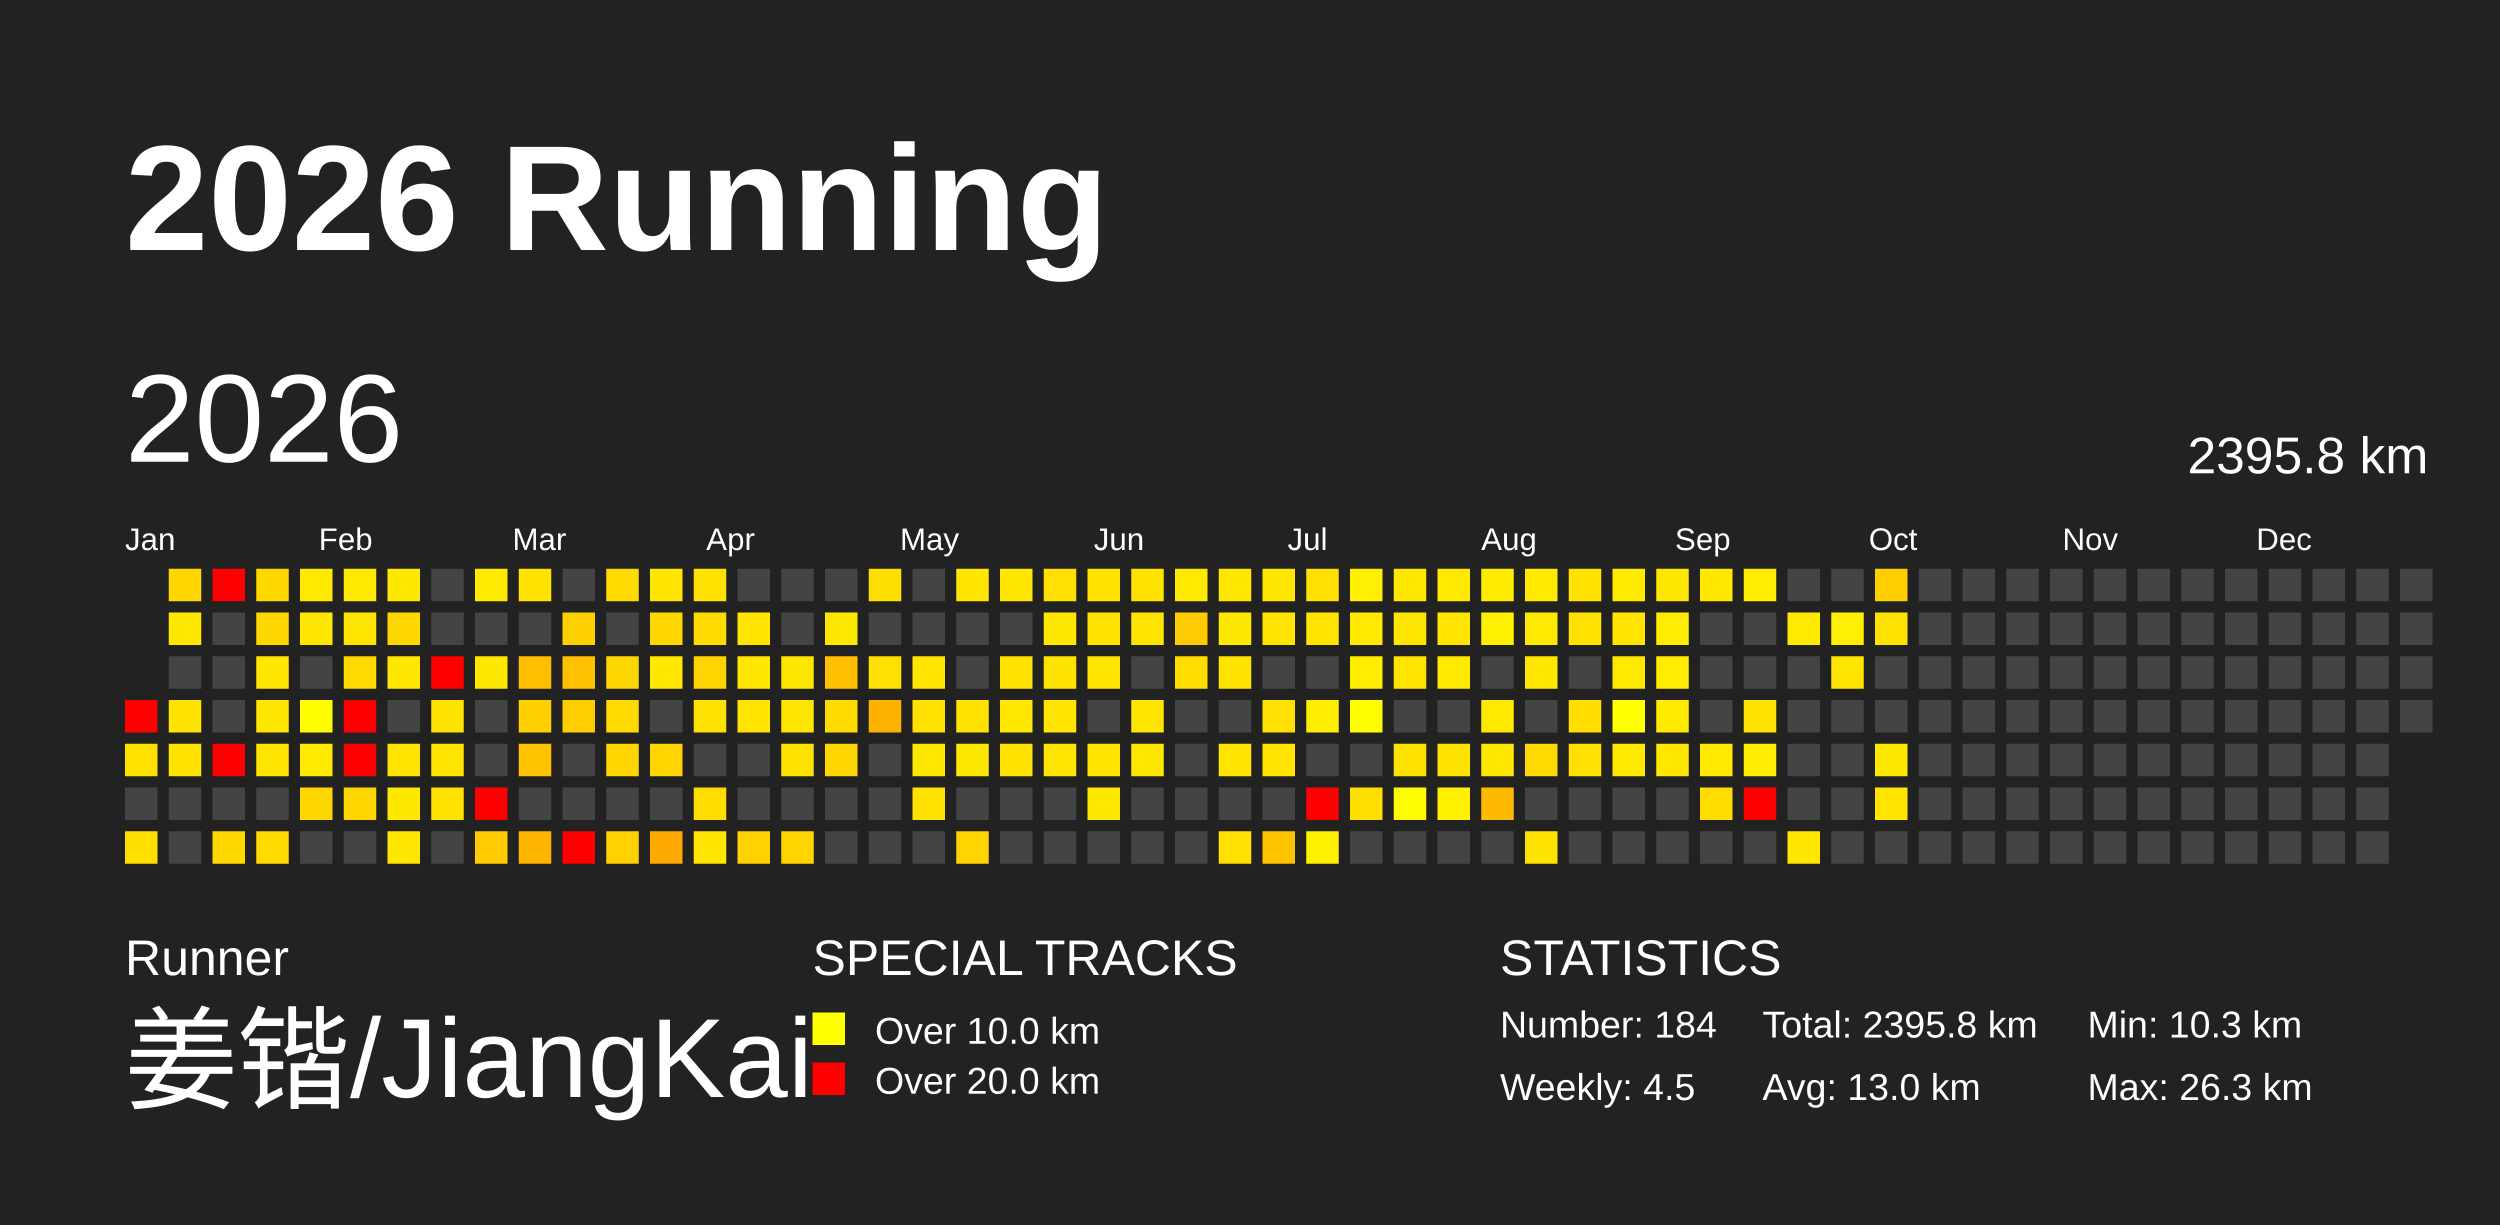
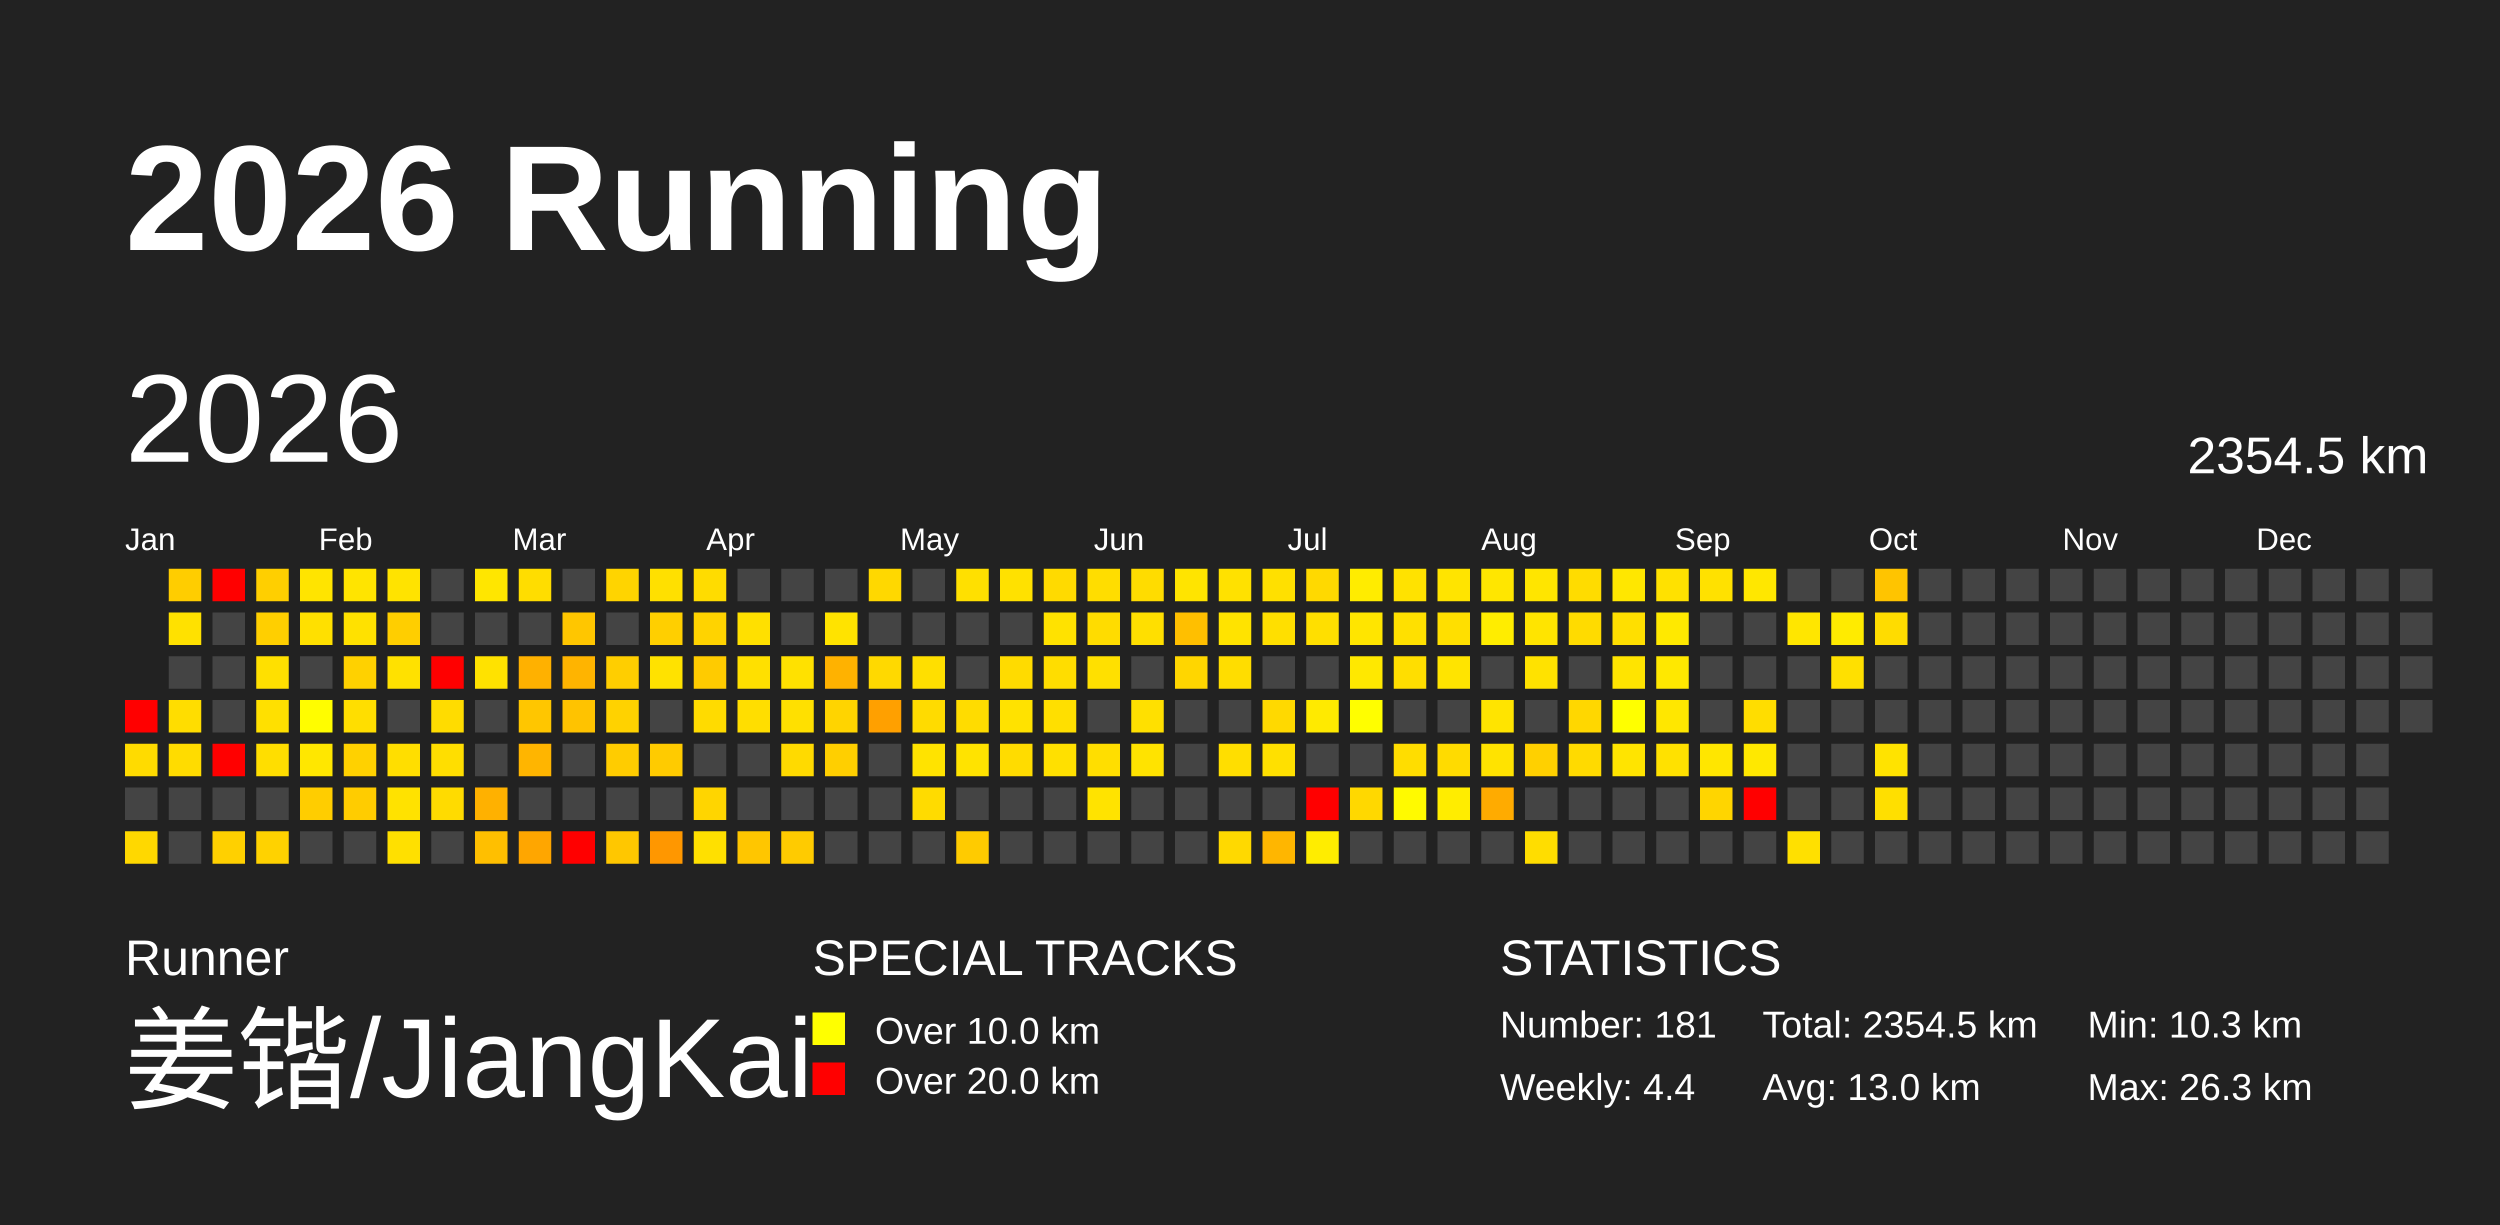
<svg xmlns="http://www.w3.org/2000/svg" baseProfile="full" height="98mm" version="1.1" viewBox="0,0,200,98" width="200mm">
  <defs>
    <pattern height="2" id="indoor-stripe" patternUnits="userSpaceOnUse" width="2">
      <line stroke="white" stroke-opacity="0.45" stroke-width="0.5" x1="0" x2="2" y1="2" y2="0" />
    </pattern>
  </defs>
  <rect fill="#222222" height="98" width="200" x="0" y="0" />
  <text fill="#FFFFFF" style="font-size:12px; font-family:Arial; font-weight:bold;" x="10" y="20">2026 Running</text>
  <text fill="#FFFFFF" style="font-size:4px; font-family:Arial" x="10" y="78">Runner</text>
  <text fill="#FFFFFF" style="font-size:9px; font-family:Arial" x="10" y="88">姜锴/JiangKai</text>
  <text fill="#FFFFFF" style="font-size:4px; font-family:Arial" x="65" y="78">SPECIAL TRACKS</text>
  <rect fill="yellow" height="2.6" width="2.6" x="65" y="81" />
  <text fill="#FFFFFF" style="font-size:3px; font-family:Arial" x="70" y="83.5">Over 10.0 km</text>
  <rect fill="red" height="2.6" width="2.6" x="65" y="85" />
  <text fill="#FFFFFF" style="font-size:3px; font-family:Arial" x="70" y="87.5">Over 20.0 km</text>
  <text fill="#FFFFFF" style="font-size:4px; font-family:Arial" x="120" y="78">STATISTICS</text>
-   <text fill="#FFFFFF" style="font-size:3px; font-family:Arial" x="120" y="83">Number: 184</text>
-   <text fill="#FFFFFF" style="font-size:3px; font-family:Arial" x="120" y="88">Weekly: 4.5</text>
-   <text fill="#FFFFFF" style="font-size:3px; font-family:Arial" x="141" y="83">Total: 2395.8 km</text>
+   <text fill="#FFFFFF" style="font-size:3px; font-family:Arial" x="120" y="83">Number: 181</text>
+   <text fill="#FFFFFF" style="font-size:3px; font-family:Arial" x="120" y="88">Weekly: 4.4</text>
+   <text fill="#FFFFFF" style="font-size:3px; font-family:Arial" x="141" y="83">Total: 2354.5 km</text>
  <text fill="#FFFFFF" style="font-size:3px; font-family:Arial" x="141" y="88">Avg: 13.0 km</text>
  <text fill="#FFFFFF" style="font-size:3px; font-family:Arial" x="167" y="83">Min: 10.3 km</text>
  <text fill="#FFFFFF" style="font-size:3px; font-family:Arial" x="167" y="88">Max: 26.3 km</text>
  <text dominant-baseline="hanging" fill="#FFFFFF" style="font-size:10.0px; font-family:Arial;" x="10" y="30">2026</text>
-   <text dominant-baseline="hanging" fill="#FFFFFF" style="font-size:4.125px; font-family:Arial;" x="175" y="35">2395.8 km</text>
+   <text dominant-baseline="hanging" fill="#FFFFFF" style="font-size:4.125px; font-family:Arial;" x="175" y="35">2354.5 km</text>
  <text fill="#FFFFFF" style="font-size:2.5px; font-family:Arial" x="10.0" y="44">Jan</text>
  <text fill="#FFFFFF" style="font-size:2.5px; font-family:Arial" x="25.5" y="44">Feb</text>
  <text fill="#FFFFFF" style="font-size:2.5px; font-family:Arial" x="41.0" y="44">Mar</text>
  <text fill="#FFFFFF" style="font-size:2.5px; font-family:Arial" x="56.5" y="44">Apr</text>
  <text fill="#FFFFFF" style="font-size:2.5px; font-family:Arial" x="72.0" y="44">May</text>
  <text fill="#FFFFFF" style="font-size:2.5px; font-family:Arial" x="87.5" y="44">Jun</text>
  <text fill="#FFFFFF" style="font-size:2.5px; font-family:Arial" x="103.0" y="44">Jul</text>
  <text fill="#FFFFFF" style="font-size:2.5px; font-family:Arial" x="118.5" y="44">Aug</text>
  <text fill="#FFFFFF" style="font-size:2.5px; font-family:Arial" x="134.0" y="44">Sep</text>
  <text fill="#FFFFFF" style="font-size:2.5px; font-family:Arial" x="149.5" y="44">Oct</text>
  <text fill="#FFFFFF" style="font-size:2.5px; font-family:Arial" x="165.0" y="44">Nov</text>
  <text fill="#FFFFFF" style="font-size:2.5px; font-family:Arial" x="180.5" y="44">Dec</text>
  <rect fill="red" height="2.6" width="2.6" x="10.0" y="56.0" />
-   <rect fill="#ffe100" height="2.6" width="2.6" x="10.0" y="59.5" />
+   <rect fill="#ffdb00" height="2.6" width="2.6" x="10.0" y="59.5" />
  <rect fill="#444444" height="2.6" width="2.6" x="10.0" y="63.0" />
-   <rect fill="#ffdf00" height="2.6" width="2.6" x="10.0" y="66.5" />
-   <rect fill="#ffd600" height="2.6" width="2.6" x="13.5" y="45.5" />
-   <rect fill="#ffe700" height="2.6" width="2.6" x="13.5" y="49.0" />
+   <rect fill="#ffd800" height="2.6" width="2.6" x="10.0" y="66.5" />
+   <rect fill="#ffcd00" height="2.6" width="2.6" x="13.5" y="45.5" />
+   <rect fill="#ffe100" height="2.6" width="2.6" x="13.5" y="49.0" />
  <rect fill="#444444" height="2.6" width="2.6" x="13.5" y="52.5" />
-   <rect fill="#ffe300" height="2.6" width="2.6" x="13.5" y="56.0" />
-   <rect fill="#ffe200" height="2.6" width="2.6" x="13.5" y="59.5" />
+   <rect fill="#ffdd00" height="2.6" width="2.6" x="13.5" y="56.0" />
+   <rect fill="#ffdc00" height="2.6" width="2.6" x="13.5" y="59.5" />
  <rect fill="#444444" height="2.6" width="2.6" x="13.5" y="63.0" />
  <rect fill="#444444" height="2.6" width="2.6" x="13.5" y="66.5" />
  <rect fill="red" height="2.6" width="2.6" x="17.0" y="45.5" />
  <rect fill="#444444" height="2.6" width="2.6" x="17.0" y="49.0" />
  <rect fill="#444444" height="2.6" width="2.6" x="17.0" y="52.5" />
  <rect fill="#444444" height="2.6" width="2.6" x="17.0" y="56.0" />
  <rect fill="red" height="2.6" width="2.6" x="17.0" y="59.5" />
  <rect fill="#444444" height="2.6" width="2.6" x="17.0" y="63.0" />
-   <rect fill="#ffd800" height="2.6" width="2.6" x="17.0" y="66.5" />
-   <rect fill="#ffd800" height="2.6" width="2.6" x="20.5" y="45.5" />
-   <rect fill="#ffd700" height="2.6" width="2.6" x="20.5" y="49.0" />
-   <rect fill="#ffe600" height="2.6" width="2.6" x="20.5" y="52.5" />
-   <rect fill="#ffe600" height="2.6" width="2.6" x="20.5" y="56.0" />
-   <rect fill="#ffe400" height="2.6" width="2.6" x="20.5" y="59.5" />
+   <rect fill="#ffd000" height="2.6" width="2.6" x="17.0" y="66.5" />
+   <rect fill="#ffcf00" height="2.6" width="2.6" x="20.5" y="45.5" />
+   <rect fill="#ffcf00" height="2.6" width="2.6" x="20.5" y="49.0" />
+   <rect fill="#ffe000" height="2.6" width="2.6" x="20.5" y="52.5" />
+   <rect fill="#ffe000" height="2.6" width="2.6" x="20.5" y="56.0" />
+   <rect fill="#ffde00" height="2.6" width="2.6" x="20.5" y="59.5" />
  <rect fill="#444444" height="2.6" width="2.6" x="20.5" y="63.0" />
-   <rect fill="#ffda00" height="2.6" width="2.6" x="20.5" y="66.5" />
-   <rect fill="#ffe900" height="2.6" width="2.6" x="24.0" y="45.5" />
-   <rect fill="#ffe600" height="2.6" width="2.6" x="24.0" y="49.0" />
+   <rect fill="#ffd200" height="2.6" width="2.6" x="20.5" y="66.5" />
+   <rect fill="#ffe400" height="2.6" width="2.6" x="24.0" y="45.5" />
+   <rect fill="#ffe000" height="2.6" width="2.6" x="24.0" y="49.0" />
  <rect fill="#444444" height="2.6" width="2.6" x="24.0" y="52.5" />
  <rect fill="#fffd00" height="2.6" width="2.6" x="24.0" y="56.0" />
-   <rect fill="#ffeb00" height="2.6" width="2.6" x="24.0" y="59.5" />
-   <rect fill="#ffd600" height="2.6" width="2.6" x="24.0" y="63.0" />
+   <rect fill="#ffe700" height="2.6" width="2.6" x="24.0" y="59.5" />
+   <rect fill="#ffcd00" height="2.6" width="2.6" x="24.0" y="63.0" />
  <rect fill="#444444" height="2.6" width="2.6" x="24.0" y="66.5" />
-   <rect fill="#ffe900" height="2.6" width="2.6" x="27.5" y="45.5" />
-   <rect fill="#ffe600" height="2.6" width="2.6" x="27.5" y="49.0" />
-   <rect fill="#ffd900" height="2.6" width="2.6" x="27.5" y="52.5" />
-   <rect fill="red" height="2.6" width="2.6" x="27.5" y="56.0" />
-   <rect fill="red" height="2.6" width="2.6" x="27.5" y="59.5" />
-   <rect fill="#ffd500" height="2.6" width="2.6" x="27.5" y="63.0" />
+   <rect fill="#ffe400" height="2.6" width="2.6" x="27.5" y="45.5" />
+   <rect fill="#ffe100" height="2.6" width="2.6" x="27.5" y="49.0" />
+   <rect fill="#ffd100" height="2.6" width="2.6" x="27.5" y="52.5" />
+   <rect fill="#ffde00" height="2.6" width="2.6" x="27.5" y="56.0" />
+   <rect fill="#ffd100" height="2.6" width="2.6" x="27.5" y="59.5" />
+   <rect fill="#ffcc00" height="2.6" width="2.6" x="27.5" y="63.0" />
  <rect fill="#444444" height="2.6" width="2.6" x="27.5" y="66.5" />
-   <rect fill="#ffe800" height="2.6" width="2.6" x="31.0" y="45.5" />
-   <rect fill="#ffd700" height="2.6" width="2.6" x="31.0" y="49.0" />
-   <rect fill="#ffe600" height="2.6" width="2.6" x="31.0" y="52.5" />
+   <rect fill="#ffe300" height="2.6" width="2.6" x="31.0" y="45.5" />
+   <rect fill="#ffce00" height="2.6" width="2.6" x="31.0" y="49.0" />
+   <rect fill="#ffe100" height="2.6" width="2.6" x="31.0" y="52.5" />
  <rect fill="#444444" height="2.6" width="2.6" x="31.0" y="56.0" />
-   <rect fill="#ffe400" height="2.6" width="2.6" x="31.0" y="59.5" />
-   <rect fill="#ffe800" height="2.6" width="2.6" x="31.0" y="63.0" />
-   <rect fill="#ffe600" height="2.6" width="2.6" x="31.0" y="66.5" />
+   <rect fill="#ffde00" height="2.6" width="2.6" x="31.0" y="59.5" />
+   <rect fill="#ffe200" height="2.6" width="2.6" x="31.0" y="63.0" />
+   <rect fill="#ffe000" height="2.6" width="2.6" x="31.0" y="66.5" />
  <rect fill="#444444" height="2.6" width="2.6" x="34.5" y="45.5" />
  <rect fill="#444444" height="2.6" width="2.6" x="34.5" y="49.0" />
  <rect fill="red" height="2.6" width="2.6" x="34.5" y="52.5" />
-   <rect fill="#ffe300" height="2.6" width="2.6" x="34.5" y="56.0" />
-   <rect fill="#ffe400" height="2.6" width="2.6" x="34.5" y="59.5" />
-   <rect fill="#ffe200" height="2.6" width="2.6" x="34.5" y="63.0" />
+   <rect fill="#ffdc00" height="2.6" width="2.6" x="34.5" y="56.0" />
+   <rect fill="#ffde00" height="2.6" width="2.6" x="34.5" y="59.5" />
+   <rect fill="#ffdb00" height="2.6" width="2.6" x="34.5" y="63.0" />
  <rect fill="#444444" height="2.6" width="2.6" x="34.5" y="66.5" />
-   <rect fill="#ffeb00" height="2.6" width="2.6" x="38.0" y="45.5" />
+   <rect fill="#ffe600" height="2.6" width="2.6" x="38.0" y="45.5" />
  <rect fill="#444444" height="2.6" width="2.6" x="38.0" y="49.0" />
-   <rect fill="#ffe700" height="2.6" width="2.6" x="38.0" y="52.5" />
+   <rect fill="#ffe200" height="2.6" width="2.6" x="38.0" y="52.5" />
  <rect fill="#444444" height="2.6" width="2.6" x="38.0" y="56.0" />
  <rect fill="#444444" height="2.6" width="2.6" x="38.0" y="59.5" />
-   <rect fill="red" height="2.6" width="2.6" x="38.0" y="63.0" />
-   <rect fill="#ffcb00" height="2.6" width="2.6" x="38.0" y="66.5" />
-   <rect fill="#ffe300" height="2.6" width="2.6" x="41.5" y="45.5" />
+   <rect fill="#ffb100" height="2.6" width="2.6" x="38.0" y="63.0" />
+   <rect fill="#ffbf00" height="2.6" width="2.6" x="38.0" y="66.5" />
+   <rect fill="#ffdd00" height="2.6" width="2.6" x="41.5" y="45.5" />
  <rect fill="#444444" height="2.6" width="2.6" x="41.5" y="49.0" />
-   <rect fill="#ffbf00" height="2.6" width="2.6" x="41.5" y="52.5" />
-   <rect fill="#ffd000" height="2.6" width="2.6" x="41.5" y="56.0" />
-   <rect fill="#ffc300" height="2.6" width="2.6" x="41.5" y="59.5" />
+   <rect fill="#ffb100" height="2.6" width="2.6" x="41.5" y="52.5" />
+   <rect fill="#ffc600" height="2.6" width="2.6" x="41.5" y="56.0" />
+   <rect fill="#ffb500" height="2.6" width="2.6" x="41.5" y="59.5" />
  <rect fill="#444444" height="2.6" width="2.6" x="41.5" y="63.0" />
-   <rect fill="#ffb600" height="2.6" width="2.6" x="41.5" y="66.5" />
+   <rect fill="#ffa600" height="2.6" width="2.6" x="41.5" y="66.5" />
  <rect fill="#444444" height="2.6" width="2.6" x="45.0" y="45.5" />
-   <rect fill="#ffd000" height="2.6" width="2.6" x="45.0" y="49.0" />
-   <rect fill="#ffc100" height="2.6" width="2.6" x="45.0" y="52.5" />
-   <rect fill="#ffce00" height="2.6" width="2.6" x="45.0" y="56.0" />
+   <rect fill="#ffc600" height="2.6" width="2.6" x="45.0" y="49.0" />
+   <rect fill="#ffb400" height="2.6" width="2.6" x="45.0" y="52.5" />
+   <rect fill="#ffc300" height="2.6" width="2.6" x="45.0" y="56.0" />
  <rect fill="#444444" height="2.6" width="2.6" x="45.0" y="59.5" />
  <rect fill="#444444" height="2.6" width="2.6" x="45.0" y="63.0" />
  <rect fill="red" height="2.6" width="2.6" x="45.0" y="66.5" />
-   <rect fill="#ffdb00" height="2.6" width="2.6" x="48.5" y="45.5" />
+   <rect fill="#ffd400" height="2.6" width="2.6" x="48.5" y="45.5" />
  <rect fill="#444444" height="2.6" width="2.6" x="48.5" y="49.0" />
-   <rect fill="#ffd700" height="2.6" width="2.6" x="48.5" y="52.5" />
-   <rect fill="#ffda00" height="2.6" width="2.6" x="48.5" y="56.0" />
-   <rect fill="#ffd500" height="2.6" width="2.6" x="48.5" y="59.5" />
+   <rect fill="#ffce00" height="2.6" width="2.6" x="48.5" y="52.5" />
+   <rect fill="#ffd200" height="2.6" width="2.6" x="48.5" y="56.0" />
+   <rect fill="#ffcc00" height="2.6" width="2.6" x="48.5" y="59.5" />
  <rect fill="#444444" height="2.6" width="2.6" x="48.5" y="63.0" />
-   <rect fill="#ffd100" height="2.6" width="2.6" x="48.5" y="66.5" />
-   <rect fill="#ffe500" height="2.6" width="2.6" x="52.0" y="45.5" />
-   <rect fill="#ffd700" height="2.6" width="2.6" x="52.0" y="49.0" />
-   <rect fill="#ffe700" height="2.6" width="2.6" x="52.0" y="52.5" />
+   <rect fill="#ffc700" height="2.6" width="2.6" x="48.5" y="66.5" />
+   <rect fill="#ffe000" height="2.6" width="2.6" x="52.0" y="45.5" />
+   <rect fill="#ffcf00" height="2.6" width="2.6" x="52.0" y="49.0" />
+   <rect fill="#ffe200" height="2.6" width="2.6" x="52.0" y="52.5" />
  <rect fill="#444444" height="2.6" width="2.6" x="52.0" y="56.0" />
-   <rect fill="#ffd400" height="2.6" width="2.6" x="52.0" y="59.5" />
+   <rect fill="#ffcb00" height="2.6" width="2.6" x="52.0" y="59.5" />
  <rect fill="#444444" height="2.6" width="2.6" x="52.0" y="63.0" />
-   <rect fill="#ffaa00" height="2.6" width="2.6" x="52.0" y="66.5" />
-   <rect fill="#ffe200" height="2.6" width="2.6" x="55.5" y="45.5" />
-   <rect fill="#ffdb00" height="2.6" width="2.6" x="55.5" y="49.0" />
-   <rect fill="#ffd400" height="2.6" width="2.6" x="55.5" y="52.5" />
-   <rect fill="#ffe200" height="2.6" width="2.6" x="55.5" y="56.0" />
+   <rect fill="#ff9700" height="2.6" width="2.6" x="52.0" y="66.5" />
+   <rect fill="#ffdc00" height="2.6" width="2.6" x="55.5" y="45.5" />
+   <rect fill="#ffd300" height="2.6" width="2.6" x="55.5" y="49.0" />
+   <rect fill="#ffcb00" height="2.6" width="2.6" x="55.5" y="52.5" />
+   <rect fill="#ffdb00" height="2.6" width="2.6" x="55.5" y="56.0" />
  <rect fill="#444444" height="2.6" width="2.6" x="55.5" y="59.5" />
-   <rect fill="#ffdd00" height="2.6" width="2.6" x="55.5" y="63.0" />
-   <rect fill="#ffe500" height="2.6" width="2.6" x="55.5" y="66.5" />
+   <rect fill="#ffd500" height="2.6" width="2.6" x="55.5" y="63.0" />
+   <rect fill="#ffe000" height="2.6" width="2.6" x="55.5" y="66.5" />
  <rect fill="#444444" height="2.6" width="2.6" x="59.0" y="45.5" />
-   <rect fill="#ffe500" height="2.6" width="2.6" x="59.0" y="49.0" />
-   <rect fill="#ffe600" height="2.6" width="2.6" x="59.0" y="52.5" />
-   <rect fill="#ffe400" height="2.6" width="2.6" x="59.0" y="56.0" />
+   <rect fill="#ffe000" height="2.6" width="2.6" x="59.0" y="49.0" />
+   <rect fill="#ffe000" height="2.6" width="2.6" x="59.0" y="52.5" />
+   <rect fill="#ffde00" height="2.6" width="2.6" x="59.0" y="56.0" />
  <rect fill="#444444" height="2.6" width="2.6" x="59.0" y="59.5" />
  <rect fill="#444444" height="2.6" width="2.6" x="59.0" y="63.0" />
-   <rect fill="#ffd100" height="2.6" width="2.6" x="59.0" y="66.5" />
+   <rect fill="#ffc600" height="2.6" width="2.6" x="59.0" y="66.5" />
  <rect fill="#444444" height="2.6" width="2.6" x="62.5" y="45.5" />
  <rect fill="#444444" height="2.6" width="2.6" x="62.5" y="49.0" />
-   <rect fill="#ffe600" height="2.6" width="2.6" x="62.5" y="52.5" />
-   <rect fill="#ffe600" height="2.6" width="2.6" x="62.5" y="56.0" />
-   <rect fill="#ffe100" height="2.6" width="2.6" x="62.5" y="59.5" />
+   <rect fill="#ffe100" height="2.6" width="2.6" x="62.5" y="52.5" />
+   <rect fill="#ffe000" height="2.6" width="2.6" x="62.5" y="56.0" />
+   <rect fill="#ffda00" height="2.6" width="2.6" x="62.5" y="59.5" />
  <rect fill="#444444" height="2.6" width="2.6" x="62.5" y="63.0" />
-   <rect fill="#ffd500" height="2.6" width="2.6" x="62.5" y="66.5" />
+   <rect fill="#ffcb00" height="2.6" width="2.6" x="62.5" y="66.5" />
  <rect fill="#444444" height="2.6" width="2.6" x="66.0" y="45.5" />
-   <rect fill="#ffe800" height="2.6" width="2.6" x="66.0" y="49.0" />
-   <rect fill="#ffc000" height="2.6" width="2.6" x="66.0" y="52.5" />
-   <rect fill="#ffdc00" height="2.6" width="2.6" x="66.0" y="56.0" />
-   <rect fill="#ffd700" height="2.6" width="2.6" x="66.0" y="59.5" />
+   <rect fill="#ffe300" height="2.6" width="2.6" x="66.0" y="49.0" />
+   <rect fill="#ffb200" height="2.6" width="2.6" x="66.0" y="52.5" />
+   <rect fill="#ffd400" height="2.6" width="2.6" x="66.0" y="56.0" />
+   <rect fill="#ffcf00" height="2.6" width="2.6" x="66.0" y="59.5" />
  <rect fill="#444444" height="2.6" width="2.6" x="66.0" y="63.0" />
  <rect fill="#444444" height="2.6" width="2.6" x="66.0" y="66.5" />
-   <rect fill="#ffdf00" height="2.6" width="2.6" x="69.5" y="45.5" />
+   <rect fill="#ffd800" height="2.6" width="2.6" x="69.5" y="45.5" />
  <rect fill="#444444" height="2.6" width="2.6" x="69.5" y="49.0" />
-   <rect fill="#ffe000" height="2.6" width="2.6" x="69.5" y="52.5" />
-   <rect fill="#ffb100" height="2.6" width="2.6" x="69.5" y="56.0" />
+   <rect fill="#ffd900" height="2.6" width="2.6" x="69.5" y="52.5" />
+   <rect fill="#ffa000" height="2.6" width="2.6" x="69.5" y="56.0" />
  <rect fill="#444444" height="2.6" width="2.6" x="69.5" y="59.5" />
  <rect fill="#444444" height="2.6" width="2.6" x="69.5" y="63.0" />
  <rect fill="#444444" height="2.6" width="2.6" x="69.5" y="66.5" />
  <rect fill="#444444" height="2.6" width="2.6" x="73.0" y="45.5" />
  <rect fill="#444444" height="2.6" width="2.6" x="73.0" y="49.0" />
-   <rect fill="#ffe500" height="2.6" width="2.6" x="73.0" y="52.5" />
-   <rect fill="#ffe200" height="2.6" width="2.6" x="73.0" y="56.0" />
-   <rect fill="#ffe800" height="2.6" width="2.6" x="73.0" y="59.5" />
-   <rect fill="#ffe200" height="2.6" width="2.6" x="73.0" y="63.0" />
+   <rect fill="#ffdf00" height="2.6" width="2.6" x="73.0" y="52.5" />
+   <rect fill="#ffdb00" height="2.6" width="2.6" x="73.0" y="56.0" />
+   <rect fill="#ffe300" height="2.6" width="2.6" x="73.0" y="59.5" />
+   <rect fill="#ffdb00" height="2.6" width="2.6" x="73.0" y="63.0" />
  <rect fill="#444444" height="2.6" width="2.6" x="73.0" y="66.5" />
-   <rect fill="#ffe500" height="2.6" width="2.6" x="76.5" y="45.5" />
+   <rect fill="#ffe000" height="2.6" width="2.6" x="76.5" y="45.5" />
  <rect fill="#444444" height="2.6" width="2.6" x="76.5" y="49.0" />
  <rect fill="#444444" height="2.6" width="2.6" x="76.5" y="52.5" />
-   <rect fill="#ffe200" height="2.6" width="2.6" x="76.5" y="56.0" />
-   <rect fill="#ffe800" height="2.6" width="2.6" x="76.5" y="59.5" />
+   <rect fill="#ffdc00" height="2.6" width="2.6" x="76.5" y="56.0" />
+   <rect fill="#ffe300" height="2.6" width="2.6" x="76.5" y="59.5" />
  <rect fill="#444444" height="2.6" width="2.6" x="76.5" y="63.0" />
-   <rect fill="#ffd400" height="2.6" width="2.6" x="76.5" y="66.5" />
-   <rect fill="#ffe600" height="2.6" width="2.6" x="80.0" y="45.5" />
+   <rect fill="#ffcb00" height="2.6" width="2.6" x="76.5" y="66.5" />
+   <rect fill="#ffe100" height="2.6" width="2.6" x="80.0" y="45.5" />
  <rect fill="#444444" height="2.6" width="2.6" x="80.0" y="49.0" />
-   <rect fill="#ffe200" height="2.6" width="2.6" x="80.0" y="52.5" />
-   <rect fill="#ffe700" height="2.6" width="2.6" x="80.0" y="56.0" />
-   <rect fill="#ffe200" height="2.6" width="2.6" x="80.0" y="59.5" />
+   <rect fill="#ffdb00" height="2.6" width="2.6" x="80.0" y="52.5" />
+   <rect fill="#ffe200" height="2.6" width="2.6" x="80.0" y="56.0" />
+   <rect fill="#ffdc00" height="2.6" width="2.6" x="80.0" y="59.5" />
  <rect fill="#444444" height="2.6" width="2.6" x="80.0" y="63.0" />
  <rect fill="#444444" height="2.6" width="2.6" x="80.0" y="66.5" />
-   <rect fill="#ffe000" height="2.6" width="2.6" x="83.5" y="45.5" />
-   <rect fill="#ffe700" height="2.6" width="2.6" x="83.5" y="49.0" />
-   <rect fill="#ffe300" height="2.6" width="2.6" x="83.5" y="52.5" />
-   <rect fill="#ffe500" height="2.6" width="2.6" x="83.5" y="56.0" />
-   <rect fill="#ffe600" height="2.6" width="2.6" x="83.5" y="59.5" />
+   <rect fill="#ffda00" height="2.6" width="2.6" x="83.5" y="45.5" />
+   <rect fill="#ffe200" height="2.6" width="2.6" x="83.5" y="49.0" />
+   <rect fill="#ffdd00" height="2.6" width="2.6" x="83.5" y="52.5" />
+   <rect fill="#ffdf00" height="2.6" width="2.6" x="83.5" y="56.0" />
+   <rect fill="#ffe000" height="2.6" width="2.6" x="83.5" y="59.5" />
  <rect fill="#444444" height="2.6" width="2.6" x="83.5" y="63.0" />
  <rect fill="#444444" height="2.6" width="2.6" x="83.5" y="66.5" />
-   <rect fill="#ffe300" height="2.6" width="2.6" x="87.0" y="45.5" />
-   <rect fill="#ffe300" height="2.6" width="2.6" x="87.0" y="49.0" />
-   <rect fill="#ffe500" height="2.6" width="2.6" x="87.0" y="52.5" />
+   <rect fill="#ffdd00" height="2.6" width="2.6" x="87.0" y="45.5" />
+   <rect fill="#ffdc00" height="2.6" width="2.6" x="87.0" y="49.0" />
+   <rect fill="#ffe000" height="2.6" width="2.6" x="87.0" y="52.5" />
  <rect fill="#444444" height="2.6" width="2.6" x="87.0" y="56.0" />
-   <rect fill="#ffe400" height="2.6" width="2.6" x="87.0" y="59.5" />
-   <rect fill="#ffe800" height="2.6" width="2.6" x="87.0" y="63.0" />
+   <rect fill="#ffde00" height="2.6" width="2.6" x="87.0" y="59.5" />
+   <rect fill="#ffe300" height="2.6" width="2.6" x="87.0" y="63.0" />
  <rect fill="#444444" height="2.6" width="2.6" x="87.0" y="66.5" />
-   <rect fill="#ffe200" height="2.6" width="2.6" x="90.5" y="45.5" />
-   <rect fill="#ffe400" height="2.6" width="2.6" x="90.5" y="49.0" />
+   <rect fill="#ffdc00" height="2.6" width="2.6" x="90.5" y="45.5" />
+   <rect fill="#ffdf00" height="2.6" width="2.6" x="90.5" y="49.0" />
  <rect fill="#444444" height="2.6" width="2.6" x="90.5" y="52.5" />
-   <rect fill="#ffe600" height="2.6" width="2.6" x="90.5" y="56.0" />
-   <rect fill="#ffe800" height="2.6" width="2.6" x="90.5" y="59.5" />
+   <rect fill="#ffe000" height="2.6" width="2.6" x="90.5" y="56.0" />
+   <rect fill="#ffe300" height="2.6" width="2.6" x="90.5" y="59.5" />
  <rect fill="#444444" height="2.6" width="2.6" x="90.5" y="63.0" />
  <rect fill="#444444" height="2.6" width="2.6" x="90.5" y="66.5" />
-   <rect fill="#ffe900" height="2.6" width="2.6" x="94.0" y="45.5" />
-   <rect fill="#ffca00" height="2.6" width="2.6" x="94.0" y="49.0" />
-   <rect fill="#ffdd00" height="2.6" width="2.6" x="94.0" y="52.5" />
+   <rect fill="#ffe400" height="2.6" width="2.6" x="94.0" y="45.5" />
+   <rect fill="#ffbf00" height="2.6" width="2.6" x="94.0" y="49.0" />
+   <rect fill="#ffd600" height="2.6" width="2.6" x="94.0" y="52.5" />
  <rect fill="#444444" height="2.6" width="2.6" x="94.0" y="56.0" />
  <rect fill="#444444" height="2.6" width="2.6" x="94.0" y="59.5" />
  <rect fill="#444444" height="2.6" width="2.6" x="94.0" y="63.0" />
  <rect fill="#444444" height="2.6" width="2.6" x="94.0" y="66.5" />
-   <rect fill="#ffe700" height="2.6" width="2.6" x="97.5" y="45.5" />
-   <rect fill="#ffe800" height="2.6" width="2.6" x="97.5" y="49.0" />
-   <rect fill="#ffe300" height="2.6" width="2.6" x="97.5" y="52.5" />
+   <rect fill="#ffe100" height="2.6" width="2.6" x="97.5" y="45.5" />
+   <rect fill="#ffe300" height="2.6" width="2.6" x="97.5" y="49.0" />
+   <rect fill="#ffdd00" height="2.6" width="2.6" x="97.5" y="52.5" />
  <rect fill="#444444" height="2.6" width="2.6" x="97.5" y="56.0" />
-   <rect fill="#ffe400" height="2.6" width="2.6" x="97.5" y="59.5" />
+   <rect fill="#ffde00" height="2.6" width="2.6" x="97.5" y="59.5" />
  <rect fill="#444444" height="2.6" width="2.6" x="97.5" y="63.0" />
-   <rect fill="#ffe000" height="2.6" width="2.6" x="97.5" y="66.5" />
-   <rect fill="#ffe600" height="2.6" width="2.6" x="101.0" y="45.5" />
-   <rect fill="#ffe500" height="2.6" width="2.6" x="101.0" y="49.0" />
+   <rect fill="#ffd900" height="2.6" width="2.6" x="97.5" y="66.5" />
+   <rect fill="#ffe000" height="2.6" width="2.6" x="101.0" y="45.5" />
+   <rect fill="#ffdf00" height="2.6" width="2.6" x="101.0" y="49.0" />
  <rect fill="#444444" height="2.6" width="2.6" x="101.0" y="52.5" />
-   <rect fill="#ffe000" height="2.6" width="2.6" x="101.0" y="56.0" />
-   <rect fill="#ffe500" height="2.6" width="2.6" x="101.0" y="59.5" />
+   <rect fill="#ffd900" height="2.6" width="2.6" x="101.0" y="56.0" />
+   <rect fill="#ffe000" height="2.6" width="2.6" x="101.0" y="59.5" />
  <rect fill="#444444" height="2.6" width="2.6" x="101.0" y="63.0" />
-   <rect fill="#ffc300" height="2.6" width="2.6" x="101.0" y="66.5" />
-   <rect fill="#ffe000" height="2.6" width="2.6" x="104.5" y="45.5" />
-   <rect fill="#ffe500" height="2.6" width="2.6" x="104.5" y="49.0" />
+   <rect fill="#ffb600" height="2.6" width="2.6" x="101.0" y="66.5" />
+   <rect fill="#ffd900" height="2.6" width="2.6" x="104.5" y="45.5" />
+   <rect fill="#ffdf00" height="2.6" width="2.6" x="104.5" y="49.0" />
  <rect fill="#444444" height="2.6" width="2.6" x="104.5" y="52.5" />
-   <rect fill="#ffee00" height="2.6" width="2.6" x="104.5" y="56.0" />
+   <rect fill="#ffea00" height="2.6" width="2.6" x="104.5" y="56.0" />
  <rect fill="#444444" height="2.6" width="2.6" x="104.5" y="59.5" />
  <rect fill="red" height="2.6" width="2.6" x="104.5" y="63.0" />
-   <rect fill="#fff000" height="2.6" width="2.6" x="104.5" y="66.5" />
-   <rect fill="#ffef00" height="2.6" width="2.6" x="108.0" y="45.5" />
-   <rect fill="#ffea00" height="2.6" width="2.6" x="108.0" y="49.0" />
-   <rect fill="#ffed00" height="2.6" width="2.6" x="108.0" y="52.5" />
+   <rect fill="#ffed00" height="2.6" width="2.6" x="104.5" y="66.5" />
+   <rect fill="#ffec00" height="2.6" width="2.6" x="108.0" y="45.5" />
+   <rect fill="#ffe500" height="2.6" width="2.6" x="108.0" y="49.0" />
+   <rect fill="#ffe800" height="2.6" width="2.6" x="108.0" y="52.5" />
  <rect fill="#fffe00" height="2.6" width="2.6" x="108.0" y="56.0" />
  <rect fill="#444444" height="2.6" width="2.6" x="108.0" y="59.5" />
-   <rect fill="#ffdf00" height="2.6" width="2.6" x="108.0" y="63.0" />
+   <rect fill="#ffd800" height="2.6" width="2.6" x="108.0" y="63.0" />
  <rect fill="#444444" height="2.6" width="2.6" x="108.0" y="66.5" />
-   <rect fill="#ffe800" height="2.6" width="2.6" x="111.5" y="45.5" />
-   <rect fill="#ffe600" height="2.6" width="2.6" x="111.5" y="49.0" />
-   <rect fill="#ffe400" height="2.6" width="2.6" x="111.5" y="52.5" />
+   <rect fill="#ffe200" height="2.6" width="2.6" x="111.5" y="45.5" />
+   <rect fill="#ffe000" height="2.6" width="2.6" x="111.5" y="49.0" />
+   <rect fill="#ffde00" height="2.6" width="2.6" x="111.5" y="52.5" />
  <rect fill="#444444" height="2.6" width="2.6" x="111.5" y="56.0" />
-   <rect fill="#ffe300" height="2.6" width="2.6" x="111.5" y="59.5" />
-   <rect fill="#fffb00" height="2.6" width="2.6" x="111.5" y="63.0" />
+   <rect fill="#ffdd00" height="2.6" width="2.6" x="111.5" y="59.5" />
+   <rect fill="#fffa00" height="2.6" width="2.6" x="111.5" y="63.0" />
  <rect fill="#444444" height="2.6" width="2.6" x="111.5" y="66.5" />
-   <rect fill="#ffe900" height="2.6" width="2.6" x="115.0" y="45.5" />
-   <rect fill="#ffe500" height="2.6" width="2.6" x="115.0" y="49.0" />
-   <rect fill="#ffe900" height="2.6" width="2.6" x="115.0" y="52.5" />
+   <rect fill="#ffe400" height="2.6" width="2.6" x="115.0" y="45.5" />
+   <rect fill="#ffdf00" height="2.6" width="2.6" x="115.0" y="49.0" />
+   <rect fill="#ffe400" height="2.6" width="2.6" x="115.0" y="52.5" />
  <rect fill="#444444" height="2.6" width="2.6" x="115.0" y="56.0" />
-   <rect fill="#ffe200" height="2.6" width="2.6" x="115.0" y="59.5" />
-   <rect fill="#fff000" height="2.6" width="2.6" x="115.0" y="63.0" />
+   <rect fill="#ffdb00" height="2.6" width="2.6" x="115.0" y="59.5" />
+   <rect fill="#ffed00" height="2.6" width="2.6" x="115.0" y="63.0" />
  <rect fill="#444444" height="2.6" width="2.6" x="115.0" y="66.5" />
-   <rect fill="#ffeb00" height="2.6" width="2.6" x="118.5" y="45.5" />
-   <rect fill="#fff000" height="2.6" width="2.6" x="118.5" y="49.0" />
+   <rect fill="#ffe600" height="2.6" width="2.6" x="118.5" y="45.5" />
+   <rect fill="#ffed00" height="2.6" width="2.6" x="118.5" y="49.0" />
  <rect fill="#444444" height="2.6" width="2.6" x="118.5" y="52.5" />
-   <rect fill="#ffe900" height="2.6" width="2.6" x="118.5" y="56.0" />
-   <rect fill="#ffe800" height="2.6" width="2.6" x="118.5" y="59.5" />
-   <rect fill="#ffba00" height="2.6" width="2.6" x="118.5" y="63.0" />
+   <rect fill="#ffe400" height="2.6" width="2.6" x="118.5" y="56.0" />
+   <rect fill="#ffe300" height="2.6" width="2.6" x="118.5" y="59.5" />
+   <rect fill="#ffab00" height="2.6" width="2.6" x="118.5" y="63.0" />
  <rect fill="#444444" height="2.6" width="2.6" x="118.5" y="66.5" />
-   <rect fill="#ffea00" height="2.6" width="2.6" x="122.0" y="45.5" />
-   <rect fill="#ffe900" height="2.6" width="2.6" x="122.0" y="49.0" />
-   <rect fill="#ffe700" height="2.6" width="2.6" x="122.0" y="52.5" />
+   <rect fill="#ffe500" height="2.6" width="2.6" x="122.0" y="45.5" />
+   <rect fill="#ffe400" height="2.6" width="2.6" x="122.0" y="49.0" />
+   <rect fill="#ffe200" height="2.6" width="2.6" x="122.0" y="52.5" />
  <rect fill="#444444" height="2.6" width="2.6" x="122.0" y="56.0" />
-   <rect fill="#ffd900" height="2.6" width="2.6" x="122.0" y="59.5" />
+   <rect fill="#ffd000" height="2.6" width="2.6" x="122.0" y="59.5" />
  <rect fill="#444444" height="2.6" width="2.6" x="122.0" y="63.0" />
-   <rect fill="#ffe300" height="2.6" width="2.6" x="122.0" y="66.5" />
-   <rect fill="#ffe200" height="2.6" width="2.6" x="125.5" y="45.5" />
-   <rect fill="#ffe100" height="2.6" width="2.6" x="125.5" y="49.0" />
+   <rect fill="#ffdd00" height="2.6" width="2.6" x="122.0" y="66.5" />
+   <rect fill="#ffdc00" height="2.6" width="2.6" x="125.5" y="45.5" />
+   <rect fill="#ffdb00" height="2.6" width="2.6" x="125.5" y="49.0" />
  <rect fill="#444444" height="2.6" width="2.6" x="125.5" y="52.5" />
-   <rect fill="#ffde00" height="2.6" width="2.6" x="125.5" y="56.0" />
-   <rect fill="#ffe000" height="2.6" width="2.6" x="125.5" y="59.5" />
+   <rect fill="#ffd700" height="2.6" width="2.6" x="125.5" y="56.0" />
+   <rect fill="#ffda00" height="2.6" width="2.6" x="125.5" y="59.5" />
  <rect fill="#444444" height="2.6" width="2.6" x="125.5" y="63.0" />
  <rect fill="#444444" height="2.6" width="2.6" x="125.5" y="66.5" />
-   <rect fill="#ffeb00" height="2.6" width="2.6" x="129.0" y="45.5" />
-   <rect fill="#ffe500" height="2.6" width="2.6" x="129.0" y="49.0" />
-   <rect fill="#ffe900" height="2.6" width="2.6" x="129.0" y="52.5" />
+   <rect fill="#ffe700" height="2.6" width="2.6" x="129.0" y="45.5" />
+   <rect fill="#ffdf00" height="2.6" width="2.6" x="129.0" y="49.0" />
+   <rect fill="#ffe400" height="2.6" width="2.6" x="129.0" y="52.5" />
  <rect fill="#ffff00" height="2.6" width="2.6" x="129.0" y="56.0" />
-   <rect fill="#ffe900" height="2.6" width="2.6" x="129.0" y="59.5" />
+   <rect fill="#ffe400" height="2.6" width="2.6" x="129.0" y="59.5" />
  <rect fill="#444444" height="2.6" width="2.6" x="129.0" y="63.0" />
  <rect fill="#444444" height="2.6" width="2.6" x="129.0" y="66.5" />
-   <rect fill="#ffe600" height="2.6" width="2.6" x="132.5" y="45.5" />
-   <rect fill="#ffed00" height="2.6" width="2.6" x="132.5" y="49.0" />
-   <rect fill="#ffec00" height="2.6" width="2.6" x="132.5" y="52.5" />
-   <rect fill="#ffeb00" height="2.6" width="2.6" x="132.5" y="56.0" />
-   <rect fill="#ffe700" height="2.6" width="2.6" x="132.5" y="59.5" />
+   <rect fill="#ffe100" height="2.6" width="2.6" x="132.5" y="45.5" />
+   <rect fill="#ffe900" height="2.6" width="2.6" x="132.5" y="49.0" />
+   <rect fill="#ffe800" height="2.6" width="2.6" x="132.5" y="52.5" />
+   <rect fill="#ffe700" height="2.6" width="2.6" x="132.5" y="56.0" />
+   <rect fill="#ffe100" height="2.6" width="2.6" x="132.5" y="59.5" />
  <rect fill="#444444" height="2.6" width="2.6" x="132.5" y="63.0" />
  <rect fill="#444444" height="2.6" width="2.6" x="132.5" y="66.5" />
-   <rect fill="#ffe700" height="2.6" width="2.6" x="136.0" y="45.5" />
+   <rect fill="#ffe100" height="2.6" width="2.6" x="136.0" y="45.5" />
  <rect fill="#444444" height="2.6" width="2.6" x="136.0" y="49.0" />
  <rect fill="#444444" height="2.6" width="2.6" x="136.0" y="52.5" />
  <rect fill="#444444" height="2.6" width="2.6" x="136.0" y="56.0" />
-   <rect fill="#ffea00" height="2.6" width="2.6" x="136.0" y="59.5" />
-   <rect fill="#ffdd00" height="2.6" width="2.6" x="136.0" y="63.0" />
+   <rect fill="#ffe600" height="2.6" width="2.6" x="136.0" y="59.5" />
+   <rect fill="#ffd500" height="2.6" width="2.6" x="136.0" y="63.0" />
  <rect fill="#444444" height="2.6" width="2.6" x="136.0" y="66.5" />
-   <rect fill="#ffec00" height="2.6" width="2.6" x="139.5" y="45.5" />
+   <rect fill="#ffe700" height="2.6" width="2.6" x="139.5" y="45.5" />
  <rect fill="#444444" height="2.6" width="2.6" x="139.5" y="49.0" />
  <rect fill="#444444" height="2.6" width="2.6" x="139.5" y="52.5" />
-   <rect fill="#ffe300" height="2.6" width="2.6" x="139.5" y="56.0" />
-   <rect fill="#ffec00" height="2.6" width="2.6" x="139.5" y="59.5" />
+   <rect fill="#ffdd00" height="2.6" width="2.6" x="139.5" y="56.0" />
+   <rect fill="#ffe800" height="2.6" width="2.6" x="139.5" y="59.5" />
  <rect fill="red" height="2.6" width="2.6" x="139.5" y="63.0" />
  <rect fill="#444444" height="2.6" width="2.6" x="139.5" y="66.5" />
  <rect fill="#444444" height="2.6" width="2.6" x="143.0" y="45.5" />
-   <rect fill="#ffeb00" height="2.6" width="2.6" x="143.0" y="49.0" />
+   <rect fill="#ffe600" height="2.6" width="2.6" x="143.0" y="49.0" />
  <rect fill="#444444" height="2.6" width="2.6" x="143.0" y="52.5" />
  <rect fill="#444444" height="2.6" width="2.6" x="143.0" y="56.0" />
  <rect fill="#444444" height="2.6" width="2.6" x="143.0" y="59.5" />
  <rect fill="#444444" height="2.6" width="2.6" x="143.0" y="63.0" />
-   <rect fill="#ffe600" height="2.6" width="2.6" x="143.0" y="66.5" />
+   <rect fill="#ffe000" height="2.6" width="2.6" x="143.0" y="66.5" />
  <rect fill="#444444" height="2.6" width="2.6" x="146.5" y="45.5" />
-   <rect fill="#ffef00" height="2.6" width="2.6" x="146.5" y="49.0" />
-   <rect fill="#ffe500" height="2.6" width="2.6" x="146.5" y="52.5" />
+   <rect fill="#ffeb00" height="2.6" width="2.6" x="146.5" y="49.0" />
+   <rect fill="#ffe000" height="2.6" width="2.6" x="146.5" y="52.5" />
  <rect fill="#444444" height="2.6" width="2.6" x="146.5" y="56.0" />
  <rect fill="#444444" height="2.6" width="2.6" x="146.5" y="59.5" />
  <rect fill="#444444" height="2.6" width="2.6" x="146.5" y="63.0" />
  <rect fill="#444444" height="2.6" width="2.6" x="146.5" y="66.5" />
-   <rect fill="#ffcf00" height="2.6" width="2.6" x="150.0" y="45.5" />
-   <rect fill="#ffe300" height="2.6" width="2.6" x="150.0" y="49.0" />
+   <rect fill="#ffc400" height="2.6" width="2.6" x="150.0" y="45.5" />
+   <rect fill="#ffdc00" height="2.6" width="2.6" x="150.0" y="49.0" />
  <rect fill="#444444" height="2.6" width="2.6" x="150.0" y="52.5" />
  <rect fill="#444444" height="2.6" width="2.6" x="150.0" y="56.0" />
-   <rect fill="#ffe800" height="2.6" width="2.6" x="150.0" y="59.5" />
-   <rect fill="#ffe500" height="2.6" width="2.6" x="150.0" y="63.0" />
+   <rect fill="#ffe300" height="2.6" width="2.6" x="150.0" y="59.5" />
+   <rect fill="#ffdf00" height="2.6" width="2.6" x="150.0" y="63.0" />
  <rect fill="#444444" height="2.6" width="2.6" x="150.0" y="66.5" />
  <rect fill="#444444" height="2.6" width="2.6" x="153.5" y="45.5" />
  <rect fill="#444444" height="2.6" width="2.6" x="153.5" y="49.0" />
  <rect fill="#444444" height="2.6" width="2.6" x="153.5" y="52.5" />
  <rect fill="#444444" height="2.6" width="2.6" x="153.5" y="56.0" />
  <rect fill="#444444" height="2.6" width="2.6" x="153.5" y="59.5" />
  <rect fill="#444444" height="2.6" width="2.6" x="153.5" y="63.0" />
  <rect fill="#444444" height="2.6" width="2.6" x="153.5" y="66.5" />
  <rect fill="#444444" height="2.6" width="2.6" x="157.0" y="45.5" />
  <rect fill="#444444" height="2.6" width="2.6" x="157.0" y="49.0" />
  <rect fill="#444444" height="2.6" width="2.6" x="157.0" y="52.5" />
  <rect fill="#444444" height="2.6" width="2.6" x="157.0" y="56.0" />
  <rect fill="#444444" height="2.6" width="2.6" x="157.0" y="59.5" />
  <rect fill="#444444" height="2.6" width="2.6" x="157.0" y="63.0" />
  <rect fill="#444444" height="2.6" width="2.6" x="157.0" y="66.5" />
  <rect fill="#444444" height="2.6" width="2.6" x="160.5" y="45.5" />
  <rect fill="#444444" height="2.6" width="2.6" x="160.5" y="49.0" />
  <rect fill="#444444" height="2.6" width="2.6" x="160.5" y="52.5" />
  <rect fill="#444444" height="2.6" width="2.6" x="160.5" y="56.0" />
  <rect fill="#444444" height="2.6" width="2.6" x="160.5" y="59.5" />
  <rect fill="#444444" height="2.6" width="2.6" x="160.5" y="63.0" />
  <rect fill="#444444" height="2.6" width="2.6" x="160.5" y="66.5" />
  <rect fill="#444444" height="2.6" width="2.6" x="164.0" y="45.5" />
  <rect fill="#444444" height="2.6" width="2.6" x="164.0" y="49.0" />
  <rect fill="#444444" height="2.6" width="2.6" x="164.0" y="52.5" />
  <rect fill="#444444" height="2.6" width="2.6" x="164.0" y="56.0" />
  <rect fill="#444444" height="2.6" width="2.6" x="164.0" y="59.5" />
  <rect fill="#444444" height="2.6" width="2.6" x="164.0" y="63.0" />
  <rect fill="#444444" height="2.6" width="2.6" x="164.0" y="66.5" />
  <rect fill="#444444" height="2.6" width="2.6" x="167.5" y="45.5" />
  <rect fill="#444444" height="2.6" width="2.6" x="167.5" y="49.0" />
  <rect fill="#444444" height="2.6" width="2.6" x="167.5" y="52.5" />
  <rect fill="#444444" height="2.6" width="2.6" x="167.5" y="56.0" />
  <rect fill="#444444" height="2.6" width="2.6" x="167.5" y="59.5" />
  <rect fill="#444444" height="2.6" width="2.6" x="167.5" y="63.0" />
  <rect fill="#444444" height="2.6" width="2.6" x="167.5" y="66.5" />
  <rect fill="#444444" height="2.6" width="2.6" x="171.0" y="45.5" />
  <rect fill="#444444" height="2.6" width="2.6" x="171.0" y="49.0" />
  <rect fill="#444444" height="2.6" width="2.6" x="171.0" y="52.5" />
  <rect fill="#444444" height="2.6" width="2.6" x="171.0" y="56.0" />
  <rect fill="#444444" height="2.6" width="2.6" x="171.0" y="59.5" />
  <rect fill="#444444" height="2.6" width="2.6" x="171.0" y="63.0" />
  <rect fill="#444444" height="2.6" width="2.6" x="171.0" y="66.5" />
  <rect fill="#444444" height="2.6" width="2.6" x="174.5" y="45.5" />
  <rect fill="#444444" height="2.6" width="2.6" x="174.5" y="49.0" />
  <rect fill="#444444" height="2.6" width="2.6" x="174.5" y="52.5" />
  <rect fill="#444444" height="2.6" width="2.6" x="174.5" y="56.0" />
  <rect fill="#444444" height="2.6" width="2.6" x="174.5" y="59.5" />
  <rect fill="#444444" height="2.6" width="2.6" x="174.5" y="63.0" />
  <rect fill="#444444" height="2.6" width="2.6" x="174.5" y="66.5" />
  <rect fill="#444444" height="2.6" width="2.6" x="178.0" y="45.5" />
  <rect fill="#444444" height="2.6" width="2.6" x="178.0" y="49.0" />
  <rect fill="#444444" height="2.6" width="2.6" x="178.0" y="52.5" />
  <rect fill="#444444" height="2.6" width="2.6" x="178.0" y="56.0" />
  <rect fill="#444444" height="2.6" width="2.6" x="178.0" y="59.5" />
  <rect fill="#444444" height="2.6" width="2.6" x="178.0" y="63.0" />
  <rect fill="#444444" height="2.6" width="2.6" x="178.0" y="66.5" />
  <rect fill="#444444" height="2.6" width="2.6" x="181.5" y="45.5" />
  <rect fill="#444444" height="2.6" width="2.6" x="181.5" y="49.0" />
  <rect fill="#444444" height="2.6" width="2.6" x="181.5" y="52.5" />
  <rect fill="#444444" height="2.6" width="2.6" x="181.5" y="56.0" />
  <rect fill="#444444" height="2.6" width="2.6" x="181.5" y="59.5" />
  <rect fill="#444444" height="2.6" width="2.6" x="181.5" y="63.0" />
  <rect fill="#444444" height="2.6" width="2.6" x="181.5" y="66.5" />
  <rect fill="#444444" height="2.6" width="2.6" x="185.0" y="45.5" />
  <rect fill="#444444" height="2.6" width="2.6" x="185.0" y="49.0" />
  <rect fill="#444444" height="2.6" width="2.6" x="185.0" y="52.5" />
  <rect fill="#444444" height="2.6" width="2.6" x="185.0" y="56.0" />
  <rect fill="#444444" height="2.6" width="2.6" x="185.0" y="59.5" />
  <rect fill="#444444" height="2.6" width="2.6" x="185.0" y="63.0" />
  <rect fill="#444444" height="2.6" width="2.6" x="185.0" y="66.5" />
  <rect fill="#444444" height="2.6" width="2.6" x="188.5" y="45.5" />
  <rect fill="#444444" height="2.6" width="2.6" x="188.5" y="49.0" />
  <rect fill="#444444" height="2.6" width="2.6" x="188.5" y="52.5" />
  <rect fill="#444444" height="2.6" width="2.6" x="188.5" y="56.0" />
  <rect fill="#444444" height="2.6" width="2.6" x="188.5" y="59.5" />
  <rect fill="#444444" height="2.6" width="2.6" x="188.5" y="63.0" />
  <rect fill="#444444" height="2.6" width="2.6" x="188.5" y="66.5" />
  <rect fill="#444444" height="2.6" width="2.6" x="192.0" y="45.5" />
  <rect fill="#444444" height="2.6" width="2.6" x="192.0" y="49.0" />
  <rect fill="#444444" height="2.6" width="2.6" x="192.0" y="52.5" />
  <rect fill="#444444" height="2.6" width="2.6" x="192.0" y="56.0" />
</svg>
